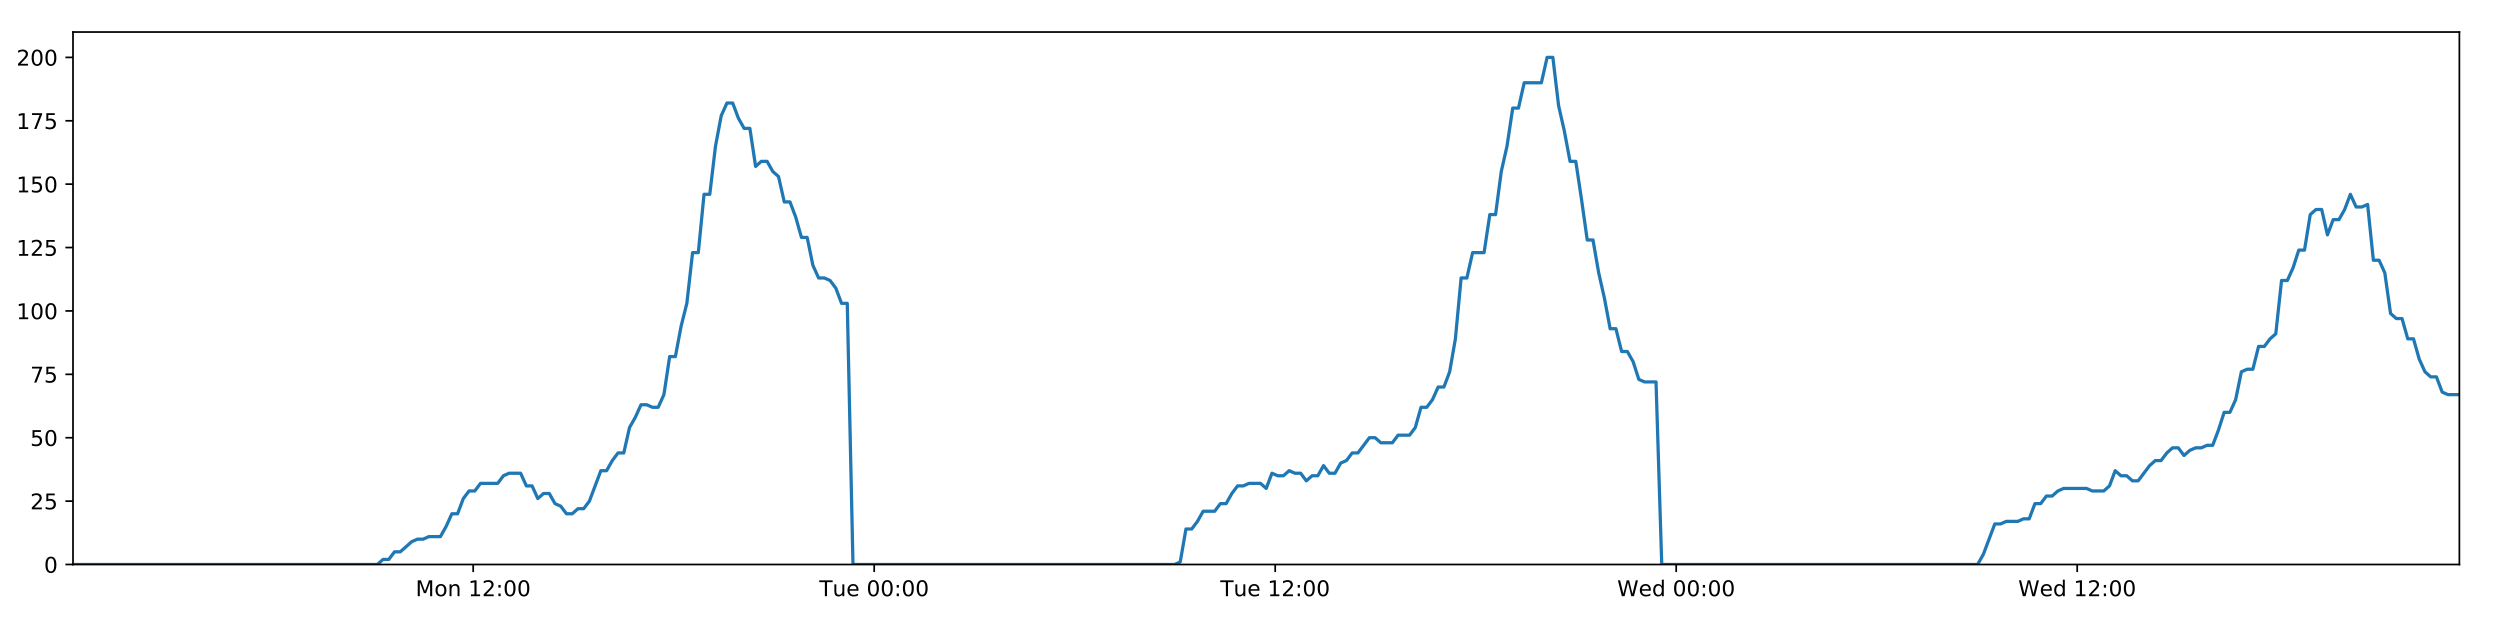
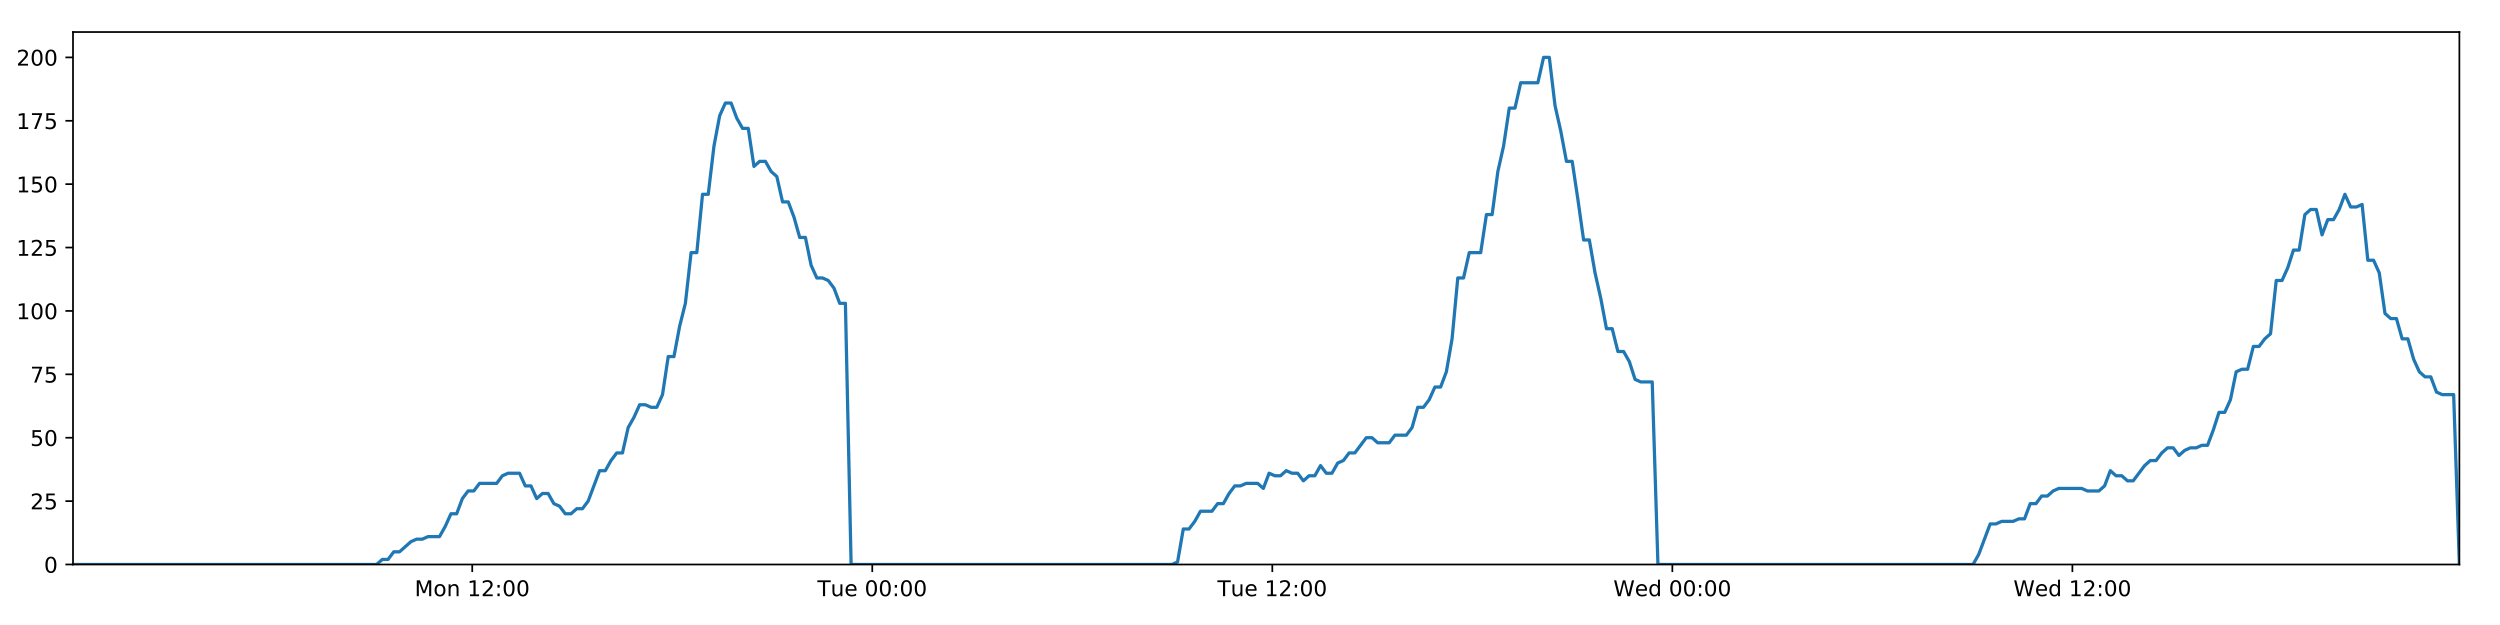
<svg xmlns="http://www.w3.org/2000/svg" xmlns:xlink="http://www.w3.org/1999/xlink" height="288pt" version="1.1" viewBox="0 0 1152 288" width="1152pt">
  <defs>
    <style type="text/css">
*{stroke-linecap:butt;stroke-linejoin:round;}
  </style>
  </defs>
  <g id="figure_1">
    <g id="patch_1">
      <path d="M 0 288  L 1152 288  L 1152 0  L 0 0  z " style="fill:#ffffff;" />
    </g>
    <g id="axes_1">
      <g id="patch_2">
        <path d="M 33.64 260.12  L 1133.28 260.12  L 1133.28 14.76  L 33.64 14.76  z " style="fill:#ffffff;" />
      </g>
      <g id="matplotlib.axis_1">
        <g id="xtick_1">
          <g id="line2d_1">
            <defs>
-               <path d="M 0 0  L 0 3.5  " id="m41206bf417" style="stroke:#000000;stroke-width:0.8;" />
-             </defs>
-             <g>
-               <use style="stroke:#000000;stroke-width:0.8;" x="218.047" xlink:href="#m41206bf417" y="260.12" />
+               <path d="M 0 0  L 0 3.5  " id="m49027ae834" style="stroke:#000000;stroke-width:0.8;" />
+             </defs>
+             <g>
+               <use style="stroke:#000000;stroke-width:0.8;" x="217.605" xlink:href="#m49027ae834" y="260.12" />
            </g>
          </g>
          <g id="text_1">
            <defs>
              <path d="M 9.812 72.906  L 24.516 72.906  L 43.109 23.297  L 61.812 72.906  L 76.516 72.906  L 76.516 0  L 66.891 0  L 66.891 64.016  L 48.094 14.016  L 38.188 14.016  L 19.391 64.016  L 19.391 0  L 9.812 0  z " id="DejaVuSans-77" />
              <path d="M 30.609 48.391  Q 23.391 48.391 19.188 42.75  Q 14.984 37.109 14.984 27.297  Q 14.984 17.484 19.156 11.844  Q 23.344 6.203 30.609 6.203  Q 37.797 6.203 41.984 11.859  Q 46.188 17.531 46.188 27.297  Q 46.188 37.016 41.984 42.703  Q 37.797 48.391 30.609 48.391  z M 30.609 56  Q 42.328 56 49.016 48.375  Q 55.719 40.766 55.719 27.297  Q 55.719 13.875 49.016 6.219  Q 42.328 -1.422 30.609 -1.422  Q 18.844 -1.422 12.172 6.219  Q 5.516 13.875 5.516 27.297  Q 5.516 40.766 12.172 48.375  Q 18.844 56 30.609 56  z " id="DejaVuSans-111" />
              <path d="M 54.891 33.016  L 54.891 0  L 45.906 0  L 45.906 32.719  Q 45.906 40.484 42.875 44.328  Q 39.844 48.188 33.797 48.188  Q 26.516 48.188 22.312 43.547  Q 18.109 38.922 18.109 30.906  L 18.109 0  L 9.078 0  L 9.078 54.688  L 18.109 54.688  L 18.109 46.188  Q 21.344 51.125 25.703 53.562  Q 30.078 56 35.797 56  Q 45.219 56 50.047 50.172  Q 54.891 44.344 54.891 33.016  z " id="DejaVuSans-110" />
              <path id="DejaVuSans-32" />
              <path d="M 12.406 8.297  L 28.516 8.297  L 28.516 63.922  L 10.984 60.406  L 10.984 69.391  L 28.422 72.906  L 38.281 72.906  L 38.281 8.297  L 54.391 8.297  L 54.391 0  L 12.406 0  z " id="DejaVuSans-49" />
              <path d="M 19.188 8.297  L 53.609 8.297  L 53.609 0  L 7.328 0  L 7.328 8.297  Q 12.938 14.109 22.625 23.891  Q 32.328 33.688 34.812 36.531  Q 39.547 41.844 41.422 45.531  Q 43.312 49.219 43.312 52.781  Q 43.312 58.594 39.234 62.25  Q 35.156 65.922 28.609 65.922  Q 23.969 65.922 18.812 64.312  Q 13.672 62.703 7.812 59.422  L 7.812 69.391  Q 13.766 71.781 18.938 73  Q 24.125 74.219 28.422 74.219  Q 39.75 74.219 46.484 68.547  Q 53.219 62.891 53.219 53.422  Q 53.219 48.922 51.531 44.891  Q 49.859 40.875 45.406 35.406  Q 44.188 33.984 37.641 27.219  Q 31.109 20.453 19.188 8.297  z " id="DejaVuSans-50" />
              <path d="M 11.719 12.406  L 22.016 12.406  L 22.016 0  L 11.719 0  z M 11.719 51.703  L 22.016 51.703  L 22.016 39.312  L 11.719 39.312  z " id="DejaVuSans-58" />
              <path d="M 31.781 66.406  Q 24.172 66.406 20.328 58.906  Q 16.5 51.422 16.5 36.375  Q 16.5 21.391 20.328 13.891  Q 24.172 6.391 31.781 6.391  Q 39.453 6.391 43.281 13.891  Q 47.125 21.391 47.125 36.375  Q 47.125 51.422 43.281 58.906  Q 39.453 66.406 31.781 66.406  z M 31.781 74.219  Q 44.047 74.219 50.516 64.516  Q 56.984 54.828 56.984 36.375  Q 56.984 17.969 50.516 8.266  Q 44.047 -1.422 31.781 -1.422  Q 19.531 -1.422 13.062 8.266  Q 6.594 17.969 6.594 36.375  Q 6.594 54.828 13.062 64.516  Q 19.531 74.219 31.781 74.219  z " id="DejaVuSans-48" />
            </defs>
-             <g transform="translate(191.5065 274.7184)scale(0.1 -0.1)">
+             <g transform="translate(191.064 274.7184)scale(0.1 -0.1)">
              <use xlink:href="#DejaVuSans-77" />
              <use x="86.279" xlink:href="#DejaVuSans-111" />
              <use x="147.461" xlink:href="#DejaVuSans-110" />
              <use x="210.84" xlink:href="#DejaVuSans-32" />
              <use x="242.627" xlink:href="#DejaVuSans-49" />
              <use x="306.25" xlink:href="#DejaVuSans-50" />
              <use x="369.873" xlink:href="#DejaVuSans-58" />
              <use x="403.564" xlink:href="#DejaVuSans-48" />
              <use x="467.188" xlink:href="#DejaVuSans-48" />
            </g>
          </g>
        </g>
        <g id="xtick_2">
          <g id="line2d_2">
            <g>
-               <use style="stroke:#000000;stroke-width:0.8;" x="402.829" xlink:href="#m41206bf417" y="260.12" />
+               <use style="stroke:#000000;stroke-width:0.8;" x="401.943" xlink:href="#m49027ae834" y="260.12" />
            </g>
          </g>
          <g id="text_2">
            <defs>
              <path d="M -0.297 72.906  L 61.375 72.906  L 61.375 64.594  L 35.5 64.594  L 35.5 0  L 25.594 0  L 25.594 64.594  L -0.297 64.594  z " id="DejaVuSans-84" />
              <path d="M 8.5 21.578  L 8.5 54.688  L 17.484 54.688  L 17.484 21.922  Q 17.484 14.156 20.5 10.266  Q 23.531 6.391 29.594 6.391  Q 36.859 6.391 41.078 11.031  Q 45.312 15.672 45.312 23.688  L 45.312 54.688  L 54.297 54.688  L 54.297 0  L 45.312 0  L 45.312 8.406  Q 42.047 3.422 37.719 1  Q 33.406 -1.422 27.688 -1.422  Q 18.266 -1.422 13.375 4.438  Q 8.5 10.297 8.5 21.578  z M 31.109 56  z " id="DejaVuSans-117" />
              <path d="M 56.203 29.594  L 56.203 25.203  L 14.891 25.203  Q 15.484 15.922 20.484 11.062  Q 25.484 6.203 34.422 6.203  Q 39.594 6.203 44.453 7.469  Q 49.312 8.734 54.109 11.281  L 54.109 2.781  Q 49.266 0.734 44.188 -0.344  Q 39.109 -1.422 33.891 -1.422  Q 20.797 -1.422 13.156 6.188  Q 5.516 13.812 5.516 26.812  Q 5.516 40.234 12.766 48.109  Q 20.016 56 32.328 56  Q 43.359 56 49.781 48.891  Q 56.203 41.797 56.203 29.594  z M 47.219 32.234  Q 47.125 39.594 43.094 43.984  Q 39.062 48.391 32.422 48.391  Q 24.906 48.391 20.391 44.141  Q 15.875 39.891 15.188 32.172  z " id="DejaVuSans-101" />
            </defs>
-             <g transform="translate(377.5429 274.7184)scale(0.1 -0.1)">
+             <g transform="translate(376.6571 274.7184)scale(0.1 -0.1)">
              <use xlink:href="#DejaVuSans-84" />
              <use x="60.85" xlink:href="#DejaVuSans-117" />
              <use x="124.229" xlink:href="#DejaVuSans-101" />
              <use x="185.752" xlink:href="#DejaVuSans-32" />
              <use x="217.539" xlink:href="#DejaVuSans-48" />
              <use x="281.162" xlink:href="#DejaVuSans-48" />
              <use x="344.785" xlink:href="#DejaVuSans-58" />
              <use x="378.477" xlink:href="#DejaVuSans-48" />
              <use x="442.1" xlink:href="#DejaVuSans-48" />
            </g>
          </g>
        </g>
        <g id="xtick_3">
          <g id="line2d_3">
            <g>
-               <use style="stroke:#000000;stroke-width:0.8;" x="587.611" xlink:href="#m41206bf417" y="260.12" />
+               <use style="stroke:#000000;stroke-width:0.8;" x="586.281" xlink:href="#m49027ae834" y="260.12" />
            </g>
          </g>
          <g id="text_3">
-             <g transform="translate(562.3246 274.7184)scale(0.1 -0.1)">
+             <g transform="translate(560.9955 274.7184)scale(0.1 -0.1)">
              <use xlink:href="#DejaVuSans-84" />
              <use x="60.85" xlink:href="#DejaVuSans-117" />
              <use x="124.229" xlink:href="#DejaVuSans-101" />
              <use x="185.752" xlink:href="#DejaVuSans-32" />
              <use x="217.539" xlink:href="#DejaVuSans-49" />
              <use x="281.162" xlink:href="#DejaVuSans-50" />
              <use x="344.785" xlink:href="#DejaVuSans-58" />
              <use x="378.477" xlink:href="#DejaVuSans-48" />
              <use x="442.1" xlink:href="#DejaVuSans-48" />
            </g>
          </g>
        </g>
        <g id="xtick_4">
          <g id="line2d_4">
            <g>
-               <use style="stroke:#000000;stroke-width:0.8;" x="772.392" xlink:href="#m41206bf417" y="260.12" />
+               <use style="stroke:#000000;stroke-width:0.8;" x="770.62" xlink:href="#m49027ae834" y="260.12" />
            </g>
          </g>
          <g id="text_4">
            <defs>
              <path d="M 3.328 72.906  L 13.281 72.906  L 28.609 11.281  L 43.891 72.906  L 54.984 72.906  L 70.312 11.281  L 85.594 72.906  L 95.609 72.906  L 77.297 0  L 64.891 0  L 49.516 63.281  L 33.984 0  L 21.578 0  z " id="DejaVuSans-87" />
              <path d="M 45.406 46.391  L 45.406 75.984  L 54.391 75.984  L 54.391 0  L 45.406 0  L 45.406 8.203  Q 42.578 3.328 38.25 0.953  Q 33.938 -1.422 27.875 -1.422  Q 17.969 -1.422 11.734 6.484  Q 5.516 14.406 5.516 27.297  Q 5.516 40.188 11.734 48.094  Q 17.969 56 27.875 56  Q 33.938 56 38.25 53.625  Q 42.578 51.266 45.406 46.391  z M 14.797 27.297  Q 14.797 17.391 18.875 11.75  Q 22.953 6.109 30.078 6.109  Q 37.203 6.109 41.297 11.75  Q 45.406 17.391 45.406 27.297  Q 45.406 37.203 41.297 42.844  Q 37.203 48.484 30.078 48.484  Q 22.953 48.484 18.875 42.844  Q 14.797 37.203 14.797 27.297  z " id="DejaVuSans-100" />
            </defs>
-             <g transform="translate(745.2032 274.7184)scale(0.1 -0.1)">
+             <g transform="translate(743.4307 274.7184)scale(0.1 -0.1)">
              <use xlink:href="#DejaVuSans-87" />
              <use x="98.799" xlink:href="#DejaVuSans-101" />
              <use x="160.322" xlink:href="#DejaVuSans-100" />
              <use x="223.799" xlink:href="#DejaVuSans-32" />
              <use x="255.586" xlink:href="#DejaVuSans-48" />
              <use x="319.209" xlink:href="#DejaVuSans-48" />
              <use x="382.832" xlink:href="#DejaVuSans-58" />
              <use x="416.523" xlink:href="#DejaVuSans-48" />
              <use x="480.146" xlink:href="#DejaVuSans-48" />
            </g>
          </g>
        </g>
        <g id="xtick_5">
          <g id="line2d_5">
            <g>
-               <use style="stroke:#000000;stroke-width:0.8;" x="957.174" xlink:href="#m41206bf417" y="260.12" />
+               <use style="stroke:#000000;stroke-width:0.8;" x="954.958" xlink:href="#m49027ae834" y="260.12" />
            </g>
          </g>
          <g id="text_5">
-             <g transform="translate(929.9849 274.7184)scale(0.1 -0.1)">
+             <g transform="translate(927.7691 274.7184)scale(0.1 -0.1)">
              <use xlink:href="#DejaVuSans-87" />
              <use x="98.799" xlink:href="#DejaVuSans-101" />
              <use x="160.322" xlink:href="#DejaVuSans-100" />
              <use x="223.799" xlink:href="#DejaVuSans-32" />
              <use x="255.586" xlink:href="#DejaVuSans-49" />
              <use x="319.209" xlink:href="#DejaVuSans-50" />
              <use x="382.832" xlink:href="#DejaVuSans-58" />
              <use x="416.523" xlink:href="#DejaVuSans-48" />
              <use x="480.146" xlink:href="#DejaVuSans-48" />
            </g>
          </g>
        </g>
      </g>
      <g id="matplotlib.axis_2">
        <g id="ytick_1">
          <g id="line2d_6">
            <defs>
-               <path d="M 0 0  L -3.5 0  " id="mbb030d07d1" style="stroke:#000000;stroke-width:0.8;" />
-             </defs>
-             <g>
-               <use style="stroke:#000000;stroke-width:0.8;" x="33.64" xlink:href="#mbb030d07d1" y="260.12" />
+               <path d="M 0 0  L -3.5 0  " id="m9a0dc2d2ac" style="stroke:#000000;stroke-width:0.8;" />
+             </defs>
+             <g>
+               <use style="stroke:#000000;stroke-width:0.8;" x="33.64" xlink:href="#m9a0dc2d2ac" y="260.12" />
            </g>
          </g>
          <g id="text_6">
            <g transform="translate(20.2775 263.9192)scale(0.1 -0.1)">
              <use xlink:href="#DejaVuSans-48" />
            </g>
          </g>
        </g>
        <g id="ytick_2">
          <g id="line2d_7">
            <g>
-               <use style="stroke:#000000;stroke-width:0.8;" x="33.64" xlink:href="#mbb030d07d1" y="230.91" />
+               <use style="stroke:#000000;stroke-width:0.8;" x="33.64" xlink:href="#m9a0dc2d2ac" y="230.91" />
            </g>
          </g>
          <g id="text_7">
            <defs>
              <path d="M 10.797 72.906  L 49.516 72.906  L 49.516 64.594  L 19.828 64.594  L 19.828 46.734  Q 21.969 47.469 24.109 47.828  Q 26.266 48.188 28.422 48.188  Q 40.625 48.188 47.75 41.5  Q 54.891 34.812 54.891 23.391  Q 54.891 11.625 47.562 5.094  Q 40.234 -1.422 26.906 -1.422  Q 22.312 -1.422 17.547 -0.641  Q 12.797 0.141 7.719 1.703  L 7.719 11.625  Q 12.109 9.234 16.797 8.062  Q 21.484 6.891 26.703 6.891  Q 35.156 6.891 40.078 11.328  Q 45.016 15.766 45.016 23.391  Q 45.016 31 40.078 35.438  Q 35.156 39.891 26.703 39.891  Q 22.75 39.891 18.812 39.016  Q 14.891 38.141 10.797 36.281  z " id="DejaVuSans-53" />
            </defs>
            <g transform="translate(13.915 234.7097)scale(0.1 -0.1)">
              <use xlink:href="#DejaVuSans-50" />
              <use x="63.623" xlink:href="#DejaVuSans-53" />
            </g>
          </g>
        </g>
        <g id="ytick_3">
          <g id="line2d_8">
            <g>
-               <use style="stroke:#000000;stroke-width:0.8;" x="33.64" xlink:href="#mbb030d07d1" y="201.701" />
+               <use style="stroke:#000000;stroke-width:0.8;" x="33.64" xlink:href="#m9a0dc2d2ac" y="201.701" />
            </g>
          </g>
          <g id="text_8">
            <g transform="translate(13.915 205.5002)scale(0.1 -0.1)">
              <use xlink:href="#DejaVuSans-53" />
              <use x="63.623" xlink:href="#DejaVuSans-48" />
            </g>
          </g>
        </g>
        <g id="ytick_4">
          <g id="line2d_9">
            <g>
-               <use style="stroke:#000000;stroke-width:0.8;" x="33.64" xlink:href="#mbb030d07d1" y="172.491" />
+               <use style="stroke:#000000;stroke-width:0.8;" x="33.64" xlink:href="#m9a0dc2d2ac" y="172.491" />
            </g>
          </g>
          <g id="text_9">
            <defs>
              <path d="M 8.203 72.906  L 55.078 72.906  L 55.078 68.703  L 28.609 0  L 18.312 0  L 43.219 64.594  L 8.203 64.594  z " id="DejaVuSans-55" />
            </defs>
            <g transform="translate(13.915 176.2906)scale(0.1 -0.1)">
              <use xlink:href="#DejaVuSans-55" />
              <use x="63.623" xlink:href="#DejaVuSans-53" />
            </g>
          </g>
        </g>
        <g id="ytick_5">
          <g id="line2d_10">
            <g>
-               <use style="stroke:#000000;stroke-width:0.8;" x="33.64" xlink:href="#mbb030d07d1" y="143.282" />
+               <use style="stroke:#000000;stroke-width:0.8;" x="33.64" xlink:href="#m9a0dc2d2ac" y="143.282" />
            </g>
          </g>
          <g id="text_10">
            <g transform="translate(7.5525 147.0811)scale(0.1 -0.1)">
              <use xlink:href="#DejaVuSans-49" />
              <use x="63.623" xlink:href="#DejaVuSans-48" />
              <use x="127.246" xlink:href="#DejaVuSans-48" />
            </g>
          </g>
        </g>
        <g id="ytick_6">
          <g id="line2d_11">
            <g>
-               <use style="stroke:#000000;stroke-width:0.8;" x="33.64" xlink:href="#mbb030d07d1" y="114.072" />
+               <use style="stroke:#000000;stroke-width:0.8;" x="33.64" xlink:href="#m9a0dc2d2ac" y="114.072" />
            </g>
          </g>
          <g id="text_11">
            <g transform="translate(7.5525 117.8716)scale(0.1 -0.1)">
              <use xlink:href="#DejaVuSans-49" />
              <use x="63.623" xlink:href="#DejaVuSans-50" />
              <use x="127.246" xlink:href="#DejaVuSans-53" />
            </g>
          </g>
        </g>
        <g id="ytick_7">
          <g id="line2d_12">
            <g>
-               <use style="stroke:#000000;stroke-width:0.8;" x="33.64" xlink:href="#mbb030d07d1" y="84.863" />
+               <use style="stroke:#000000;stroke-width:0.8;" x="33.64" xlink:href="#m9a0dc2d2ac" y="84.863" />
            </g>
          </g>
          <g id="text_12">
            <g transform="translate(7.5525 88.66208)scale(0.1 -0.1)">
              <use xlink:href="#DejaVuSans-49" />
              <use x="63.623" xlink:href="#DejaVuSans-53" />
              <use x="127.246" xlink:href="#DejaVuSans-48" />
            </g>
          </g>
        </g>
        <g id="ytick_8">
          <g id="line2d_13">
            <g>
-               <use style="stroke:#000000;stroke-width:0.8;" x="33.64" xlink:href="#mbb030d07d1" y="55.653" />
+               <use style="stroke:#000000;stroke-width:0.8;" x="33.64" xlink:href="#m9a0dc2d2ac" y="55.653" />
            </g>
          </g>
          <g id="text_13">
            <g transform="translate(7.5525 59.45255)scale(0.1 -0.1)">
              <use xlink:href="#DejaVuSans-49" />
              <use x="63.623" xlink:href="#DejaVuSans-55" />
              <use x="127.246" xlink:href="#DejaVuSans-53" />
            </g>
          </g>
        </g>
        <g id="ytick_9">
          <g id="line2d_14">
            <g>
-               <use style="stroke:#000000;stroke-width:0.8;" x="33.64" xlink:href="#mbb030d07d1" y="26.444" />
+               <use style="stroke:#000000;stroke-width:0.8;" x="33.64" xlink:href="#m9a0dc2d2ac" y="26.444" />
            </g>
          </g>
          <g id="text_14">
            <g transform="translate(7.5525 30.24303)scale(0.1 -0.1)">
              <use xlink:href="#DejaVuSans-50" />
              <use x="63.623" xlink:href="#DejaVuSans-48" />
              <use x="127.246" xlink:href="#DejaVuSans-48" />
            </g>
          </g>
        </g>
      </g>
      <g id="line2d_15">
-         <path clip-path="url(#p7c980c2a45)" d="M 33.64 260.12  L 173.868 260.12  L 176.51 257.783  L 179.153 257.783  L 181.797 254.278  L 184.441 254.278  L 189.722 249.605  L 192.365 248.436  L 195.005 248.436  L 197.645 247.268  L 202.928 247.268  L 205.57 242.594  L 208.21 236.752  L 210.85 236.752  L 213.492 229.742  L 216.137 226.237  L 218.778 226.237  L 221.419 222.732  L 229.339 222.732  L 231.979 219.227  L 234.618 218.058  L 239.901 218.058  L 242.541 223.9  L 245.182 223.9  L 247.826 229.742  L 250.466 227.405  L 253.108 227.405  L 255.748 232.079  L 258.388 233.247  L 261.029 236.752  L 263.671 236.752  L 266.315 234.416  L 268.953 234.416  L 271.593 230.91  L 276.872 216.89  L 279.511 216.89  L 282.151 212.216  L 284.792 208.711  L 287.436 208.711  L 290.075 197.027  L 292.726 192.354  L 295.376 186.512  L 298.015 186.512  L 300.656 187.68  L 303.296 187.68  L 305.937 181.838  L 308.578 164.313  L 311.217 164.313  L 313.857 150.292  L 316.499 139.777  L 319.141 116.409  L 321.78 116.409  L 324.419 89.536  L 327.064 89.536  L 329.703 67.337  L 332.342 53.317  L 334.98 47.475  L 337.619 47.475  L 340.259 54.485  L 342.898 59.158  L 345.539 59.158  L 348.181 76.684  L 350.819 74.347  L 353.463 74.347  L 356.105 79.021  L 358.744 81.358  L 361.387 93.042  L 364.025 93.042  L 366.665 100.052  L 369.303 109.399  L 371.941 109.399  L 374.581 122.251  L 377.22 128.093  L 379.864 128.093  L 382.501 129.261  L 385.141 132.766  L 387.78 139.777  L 390.417 139.777  L 393.054 260.12  L 541.246 260.12  L 543.843 258.952  L 546.49 243.763  L 549.136 243.763  L 551.781 240.258  L 554.421 235.584  L 559.71 235.584  L 562.351 232.079  L 564.991 232.079  L 567.632 227.405  L 570.273 223.9  L 572.911 223.9  L 575.555 222.732  L 580.833 222.732  L 583.473 225.069  L 586.118 218.058  L 588.763 219.227  L 591.401 219.227  L 594.042 216.89  L 596.684 218.058  L 599.325 218.058  L 601.964 221.563  L 604.603 219.227  L 607.244 219.227  L 609.887 214.553  L 612.525 218.058  L 615.163 218.058  L 617.802 213.385  L 620.446 212.216  L 623.09 208.711  L 625.732 208.711  L 631.01 201.701  L 633.653 201.701  L 636.297 204.038  L 641.594 204.038  L 644.232 200.533  L 649.515 200.533  L 652.159 197.027  L 654.8 187.68  L 657.439 187.68  L 660.078 184.175  L 662.718 178.333  L 665.358 178.333  L 668.002 171.323  L 670.643 156.134  L 673.284 128.093  L 675.932 128.093  L 678.582 116.409  L 683.861 116.409  L 686.509 98.883  L 689.15 98.883  L 691.789 79.021  L 694.428 67.337  L 697.067 49.811  L 699.706 49.811  L 702.349 38.128  L 710.266 38.128  L 712.911 26.444  L 715.556 26.444  L 718.194 48.643  L 720.835 60.327  L 723.475 74.347  L 726.12 74.347  L 728.758 91.873  L 731.397 110.567  L 734.043 110.567  L 736.682 125.756  L 739.322 137.44  L 741.96 151.461  L 744.607 151.461  L 747.246 161.976  L 749.887 161.976  L 752.534 166.65  L 755.173 174.828  L 757.814 175.997  L 763.095 175.997  L 765.732 260.12  L 911.283 260.12  L 913.921 255.446  L 919.202 241.426  L 921.846 241.426  L 924.486 240.258  L 929.774 240.258  L 932.414 239.089  L 935.053 239.089  L 937.697 232.079  L 940.34 232.079  L 942.981 228.574  L 945.624 228.574  L 948.266 226.237  L 950.909 225.069  L 961.476 225.069  L 964.127 226.237  L 969.406 226.237  L 972.045 223.9  L 974.688 216.89  L 977.327 219.227  L 979.972 219.227  L 982.616 221.563  L 985.255 221.563  L 990.535 214.553  L 993.179 212.216  L 995.823 212.216  L 998.462 208.711  L 1001.105 206.374  L 1003.749 206.374  L 1006.389 209.88  L 1009.032 207.543  L 1011.675 206.374  L 1014.32 206.374  L 1016.966 205.206  L 1019.606 205.206  L 1022.247 198.196  L 1024.89 190.017  L 1027.537 190.017  L 1030.181 184.175  L 1032.825 171.323  L 1035.464 170.155  L 1038.112 170.155  L 1040.756 159.639  L 1043.401 159.639  L 1046.043 156.134  L 1048.687 153.797  L 1051.332 129.261  L 1053.995 129.261  L 1056.636 123.419  L 1059.276 115.241  L 1061.919 115.241  L 1064.56 98.883  L 1067.2 96.547  L 1069.841 96.547  L 1072.483 108.23  L 1075.133 101.22  L 1077.771 101.22  L 1080.409 96.547  L 1083.054 89.536  L 1085.705 95.378  L 1088.351 95.378  L 1090.995 94.21  L 1093.64 119.914  L 1096.284 119.914  L 1098.922 125.756  L 1101.566 144.45  L 1104.21 146.787  L 1106.854 146.787  L 1109.497 156.134  L 1112.135 156.134  L 1114.78 165.481  L 1117.425 171.323  L 1120.064 173.66  L 1122.709 173.66  L 1125.353 180.67  L 1127.991 181.838  L 1133.28 181.838  L 1133.28 181.838  " style="fill:none;stroke:#1f77b4;stroke-linecap:square;stroke-width:1.5;" />
+         <path clip-path="url(#p8c8c9a5868)" d="M 33.64 260.12  L 173.531 260.12  L 176.167 257.783  L 178.804 257.783  L 181.442 254.278  L 184.079 254.278  L 189.348 249.605  L 191.984 248.436  L 194.617 248.436  L 197.252 247.268  L 202.521 247.268  L 205.157 242.594  L 207.792 236.752  L 210.425 236.752  L 213.06 229.742  L 215.699 226.237  L 218.333 226.237  L 220.968 222.732  L 228.87 222.732  L 231.504 219.227  L 234.136 218.058  L 239.406 218.058  L 242.04 223.9  L 244.675 223.9  L 247.312 229.742  L 249.946 227.405  L 252.581 227.405  L 255.215 232.079  L 257.848 233.247  L 260.484 236.752  L 263.119 236.752  L 265.757 234.416  L 268.388 234.416  L 271.022 230.91  L 276.288 216.89  L 278.921 216.89  L 281.554 212.216  L 284.19 208.711  L 286.827 208.711  L 289.46 197.027  L 292.105 192.354  L 294.748 186.512  L 297.381 186.512  L 300.016 187.68  L 302.649 187.68  L 305.284 181.838  L 307.918 164.313  L 310.551 164.313  L 313.185 150.292  L 315.82 139.777  L 318.456 116.409  L 321.089 116.409  L 323.722 89.536  L 326.36 89.536  L 328.993 67.337  L 331.625 53.317  L 334.257 47.475  L 336.89 47.475  L 339.523 54.485  L 342.156 59.158  L 344.791 59.158  L 347.426 76.684  L 350.058 74.347  L 352.696 74.347  L 355.331 79.021  L 357.964 81.358  L 360.6 93.042  L 363.233 93.042  L 365.866 100.052  L 368.498 109.399  L 371.129 109.399  L 373.763 122.251  L 376.396 128.093  L 379.033 128.093  L 381.664 129.261  L 384.298 132.766  L 386.93 139.777  L 389.561 139.777  L 392.192 260.12  L 540.028 260.12  L 542.619 258.952  L 545.259 243.763  L 547.899 243.763  L 550.538 240.258  L 553.172 235.584  L 558.448 235.584  L 561.082 232.079  L 563.716 232.079  L 566.351 227.405  L 568.985 223.9  L 571.617 223.9  L 574.254 222.732  L 579.52 222.732  L 582.154 225.069  L 584.793 218.058  L 587.431 219.227  L 590.063 219.227  L 592.698 216.89  L 595.333 218.058  L 597.968 218.058  L 600.601 221.563  L 603.233 219.227  L 605.868 219.227  L 608.504 214.553  L 611.137 218.058  L 613.768 218.058  L 616.4 213.385  L 619.038 212.216  L 621.676 208.711  L 624.311 208.711  L 629.577 201.701  L 632.214 201.701  L 634.851 204.038  L 640.135 204.038  L 642.767 200.533  L 648.038 200.533  L 650.675 197.027  L 653.309 187.68  L 655.943 187.68  L 658.575 184.175  L 661.209 178.333  L 663.842 178.333  L 666.48 171.323  L 669.115 156.134  L 671.75 128.093  L 674.391 128.093  L 677.035 116.409  L 682.301 116.409  L 684.943 98.883  L 687.577 98.883  L 690.21 79.021  L 692.842 67.337  L 695.475 49.811  L 698.108 49.811  L 700.744 38.128  L 708.643 38.128  L 711.282 26.444  L 713.92 26.444  L 716.552 48.643  L 719.186 60.327  L 721.819 74.347  L 724.458 74.347  L 727.091 91.873  L 729.723 110.567  L 732.363 110.567  L 734.995 125.756  L 737.629 137.44  L 740.261 151.461  L 742.901 151.461  L 745.534 161.976  L 748.169 161.976  L 750.809 166.65  L 753.442 174.828  L 756.076 175.997  L 761.345 175.997  L 763.976 260.12  L 909.177 260.12  L 911.809 255.446  L 917.078 241.426  L 919.715 241.426  L 922.349 240.258  L 927.624 240.258  L 930.257 239.089  L 932.891 239.089  L 935.528 232.079  L 938.165 232.079  L 940.799 228.574  L 943.436 228.574  L 946.072 226.237  L 948.708 225.069  L 959.25 225.069  L 961.895 226.237  L 967.16 226.237  L 969.793 223.9  L 972.43 216.89  L 975.063 219.227  L 977.701 219.227  L 980.339 221.563  L 982.972 221.563  L 988.239 214.553  L 990.877 212.216  L 993.515 212.216  L 996.147 208.711  L 998.784 206.374  L 1001.422 206.374  L 1004.056 209.88  L 1006.692 207.543  L 1009.329 206.374  L 1011.967 206.374  L 1014.607 205.206  L 1017.241 205.206  L 1019.875 198.196  L 1022.512 190.017  L 1025.152 190.017  L 1027.791 184.175  L 1030.427 171.323  L 1033.06 170.155  L 1035.702 170.155  L 1038.34 159.639  L 1040.979 159.639  L 1043.614 156.134  L 1046.251 153.797  L 1048.89 129.261  L 1051.547 129.261  L 1054.182 123.419  L 1056.816 115.241  L 1059.452 115.241  L 1062.087 98.883  L 1064.721 96.547  L 1067.355 96.547  L 1069.991 108.23  L 1072.634 101.22  L 1075.266 101.22  L 1077.898 96.547  L 1080.537 89.536  L 1083.181 95.378  L 1085.821 95.378  L 1088.458 94.21  L 1091.097 119.914  L 1093.735 119.914  L 1096.367 125.756  L 1099.004 144.45  L 1101.642 146.787  L 1104.279 146.787  L 1106.916 156.134  L 1109.548 156.134  L 1112.186 165.481  L 1114.825 171.323  L 1117.457 173.66  L 1120.096 173.66  L 1122.734 180.67  L 1125.365 181.838  L 1130.642 181.838  L 1133.28 260.12  L 1133.28 260.12  " style="fill:none;stroke:#1f77b4;stroke-linecap:square;stroke-width:1.5;" />
      </g>
      <g id="patch_3">
        <path d="M 33.64 260.12  L 33.64 14.76  " style="fill:none;stroke:#000000;stroke-linecap:square;stroke-linejoin:miter;stroke-width:0.8;" />
      </g>
      <g id="patch_4">
        <path d="M 1133.28 260.12  L 1133.28 14.76  " style="fill:none;stroke:#000000;stroke-linecap:square;stroke-linejoin:miter;stroke-width:0.8;" />
      </g>
      <g id="patch_5">
        <path d="M 33.64 260.12  L 1133.28 260.12  " style="fill:none;stroke:#000000;stroke-linecap:square;stroke-linejoin:miter;stroke-width:0.8;" />
      </g>
      <g id="patch_6">
        <path d="M 33.64 14.76  L 1133.28 14.76  " style="fill:none;stroke:#000000;stroke-linecap:square;stroke-linejoin:miter;stroke-width:0.8;" />
      </g>
    </g>
  </g>
  <defs>
-     <clipPath id="p7c980c2a45">
+     <clipPath id="p8c8c9a5868">
      <rect height="245.36" width="1099.64" x="33.64" y="14.76" />
    </clipPath>
  </defs>
</svg>
